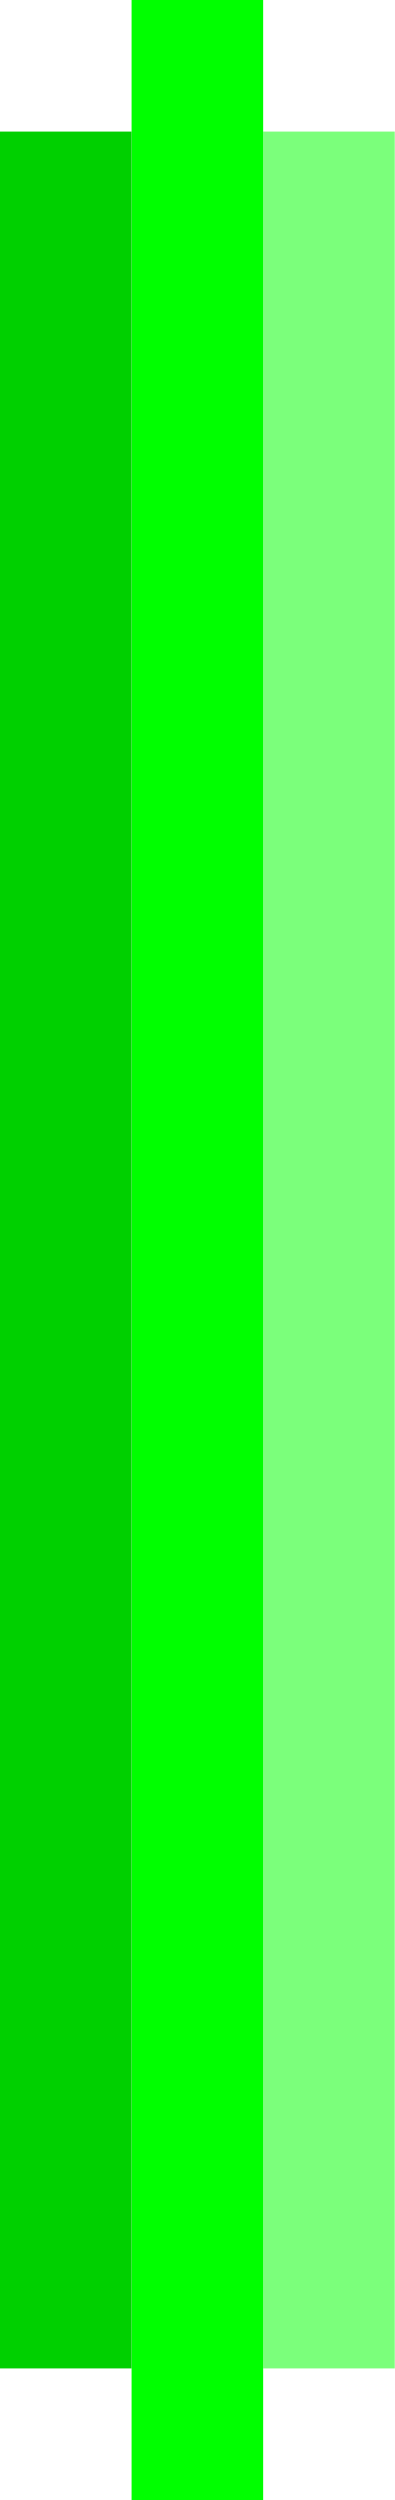
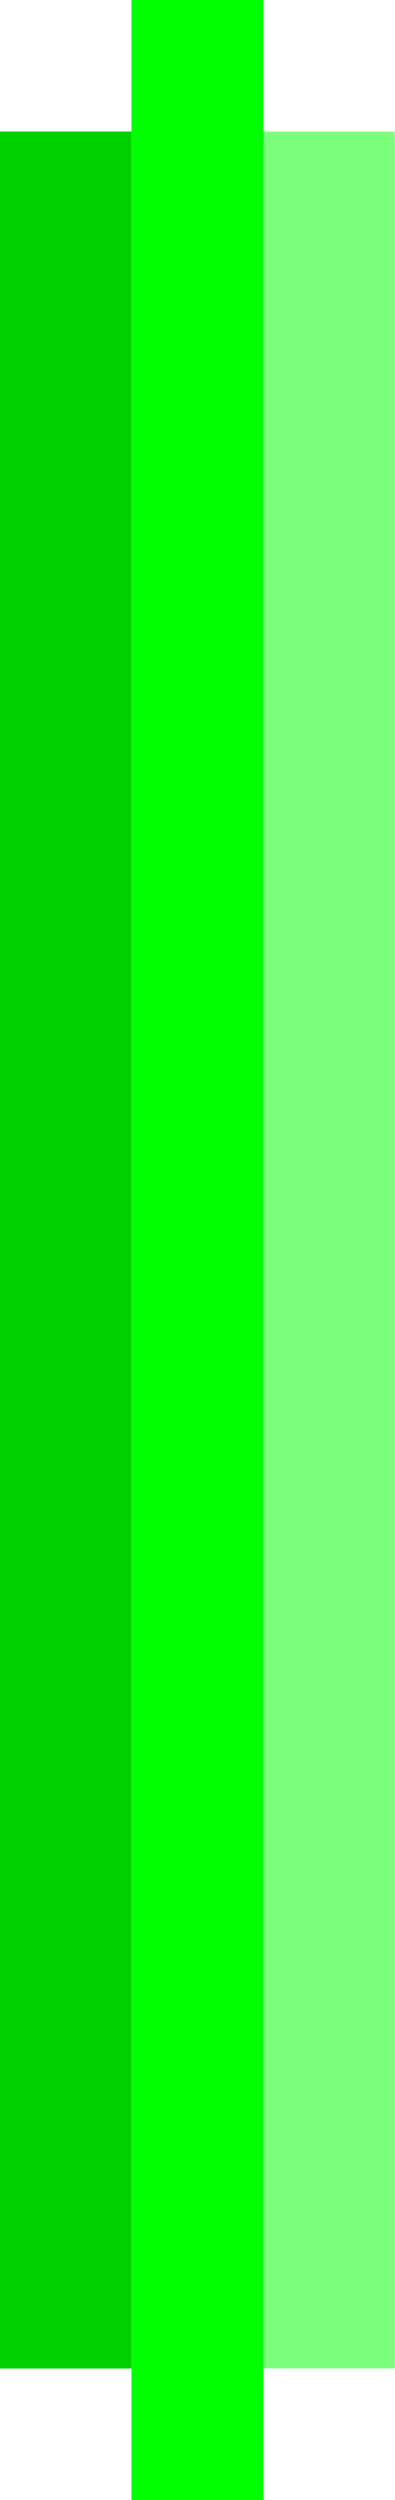
<svg xmlns="http://www.w3.org/2000/svg" viewBox="0 0 3 19">
-   <path d="M2 1h1v17H2z" fill="#7bff7b" />
-   <path d="M1 0h1v19H1z" fill="#0f0" />
-   <path d="M0 1h1v17H0z" fill="#00d000" />
+   <path d="M2 1V0H1v1H0v17h1v1h1v-1h1V1z" fill="#7bff7b" />
+   <path d="M1,0h1v19H1V0z" fill="#0f0" />
+   <path d="M0,1h1v17H0V1z" fill="#00d000" />
</svg>
